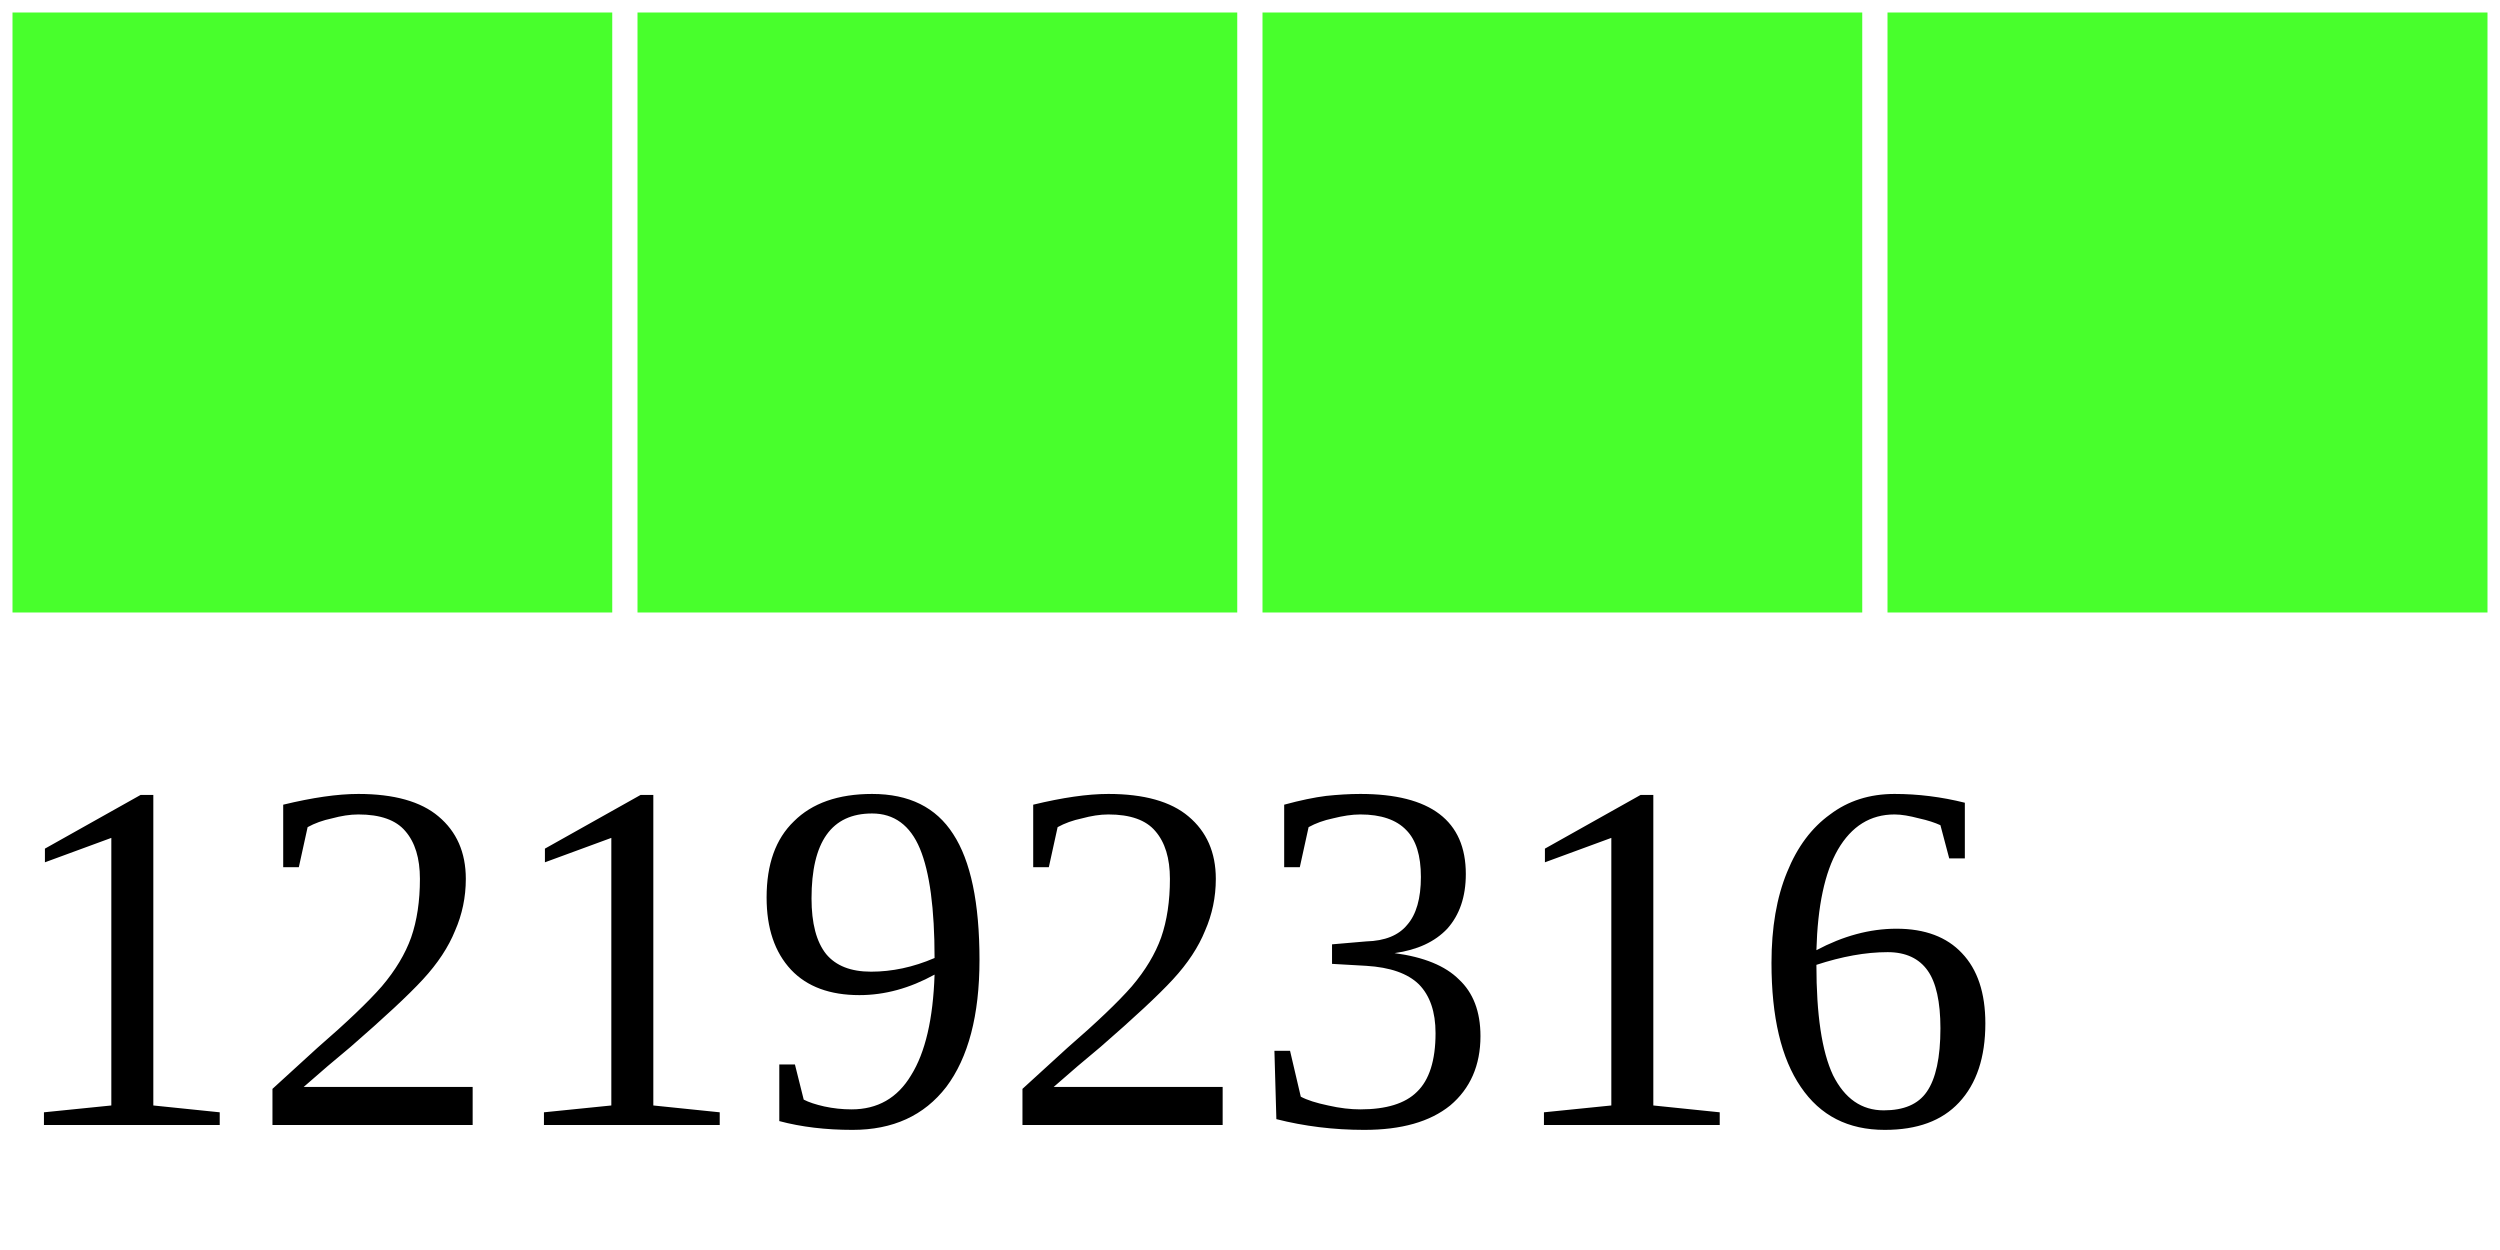
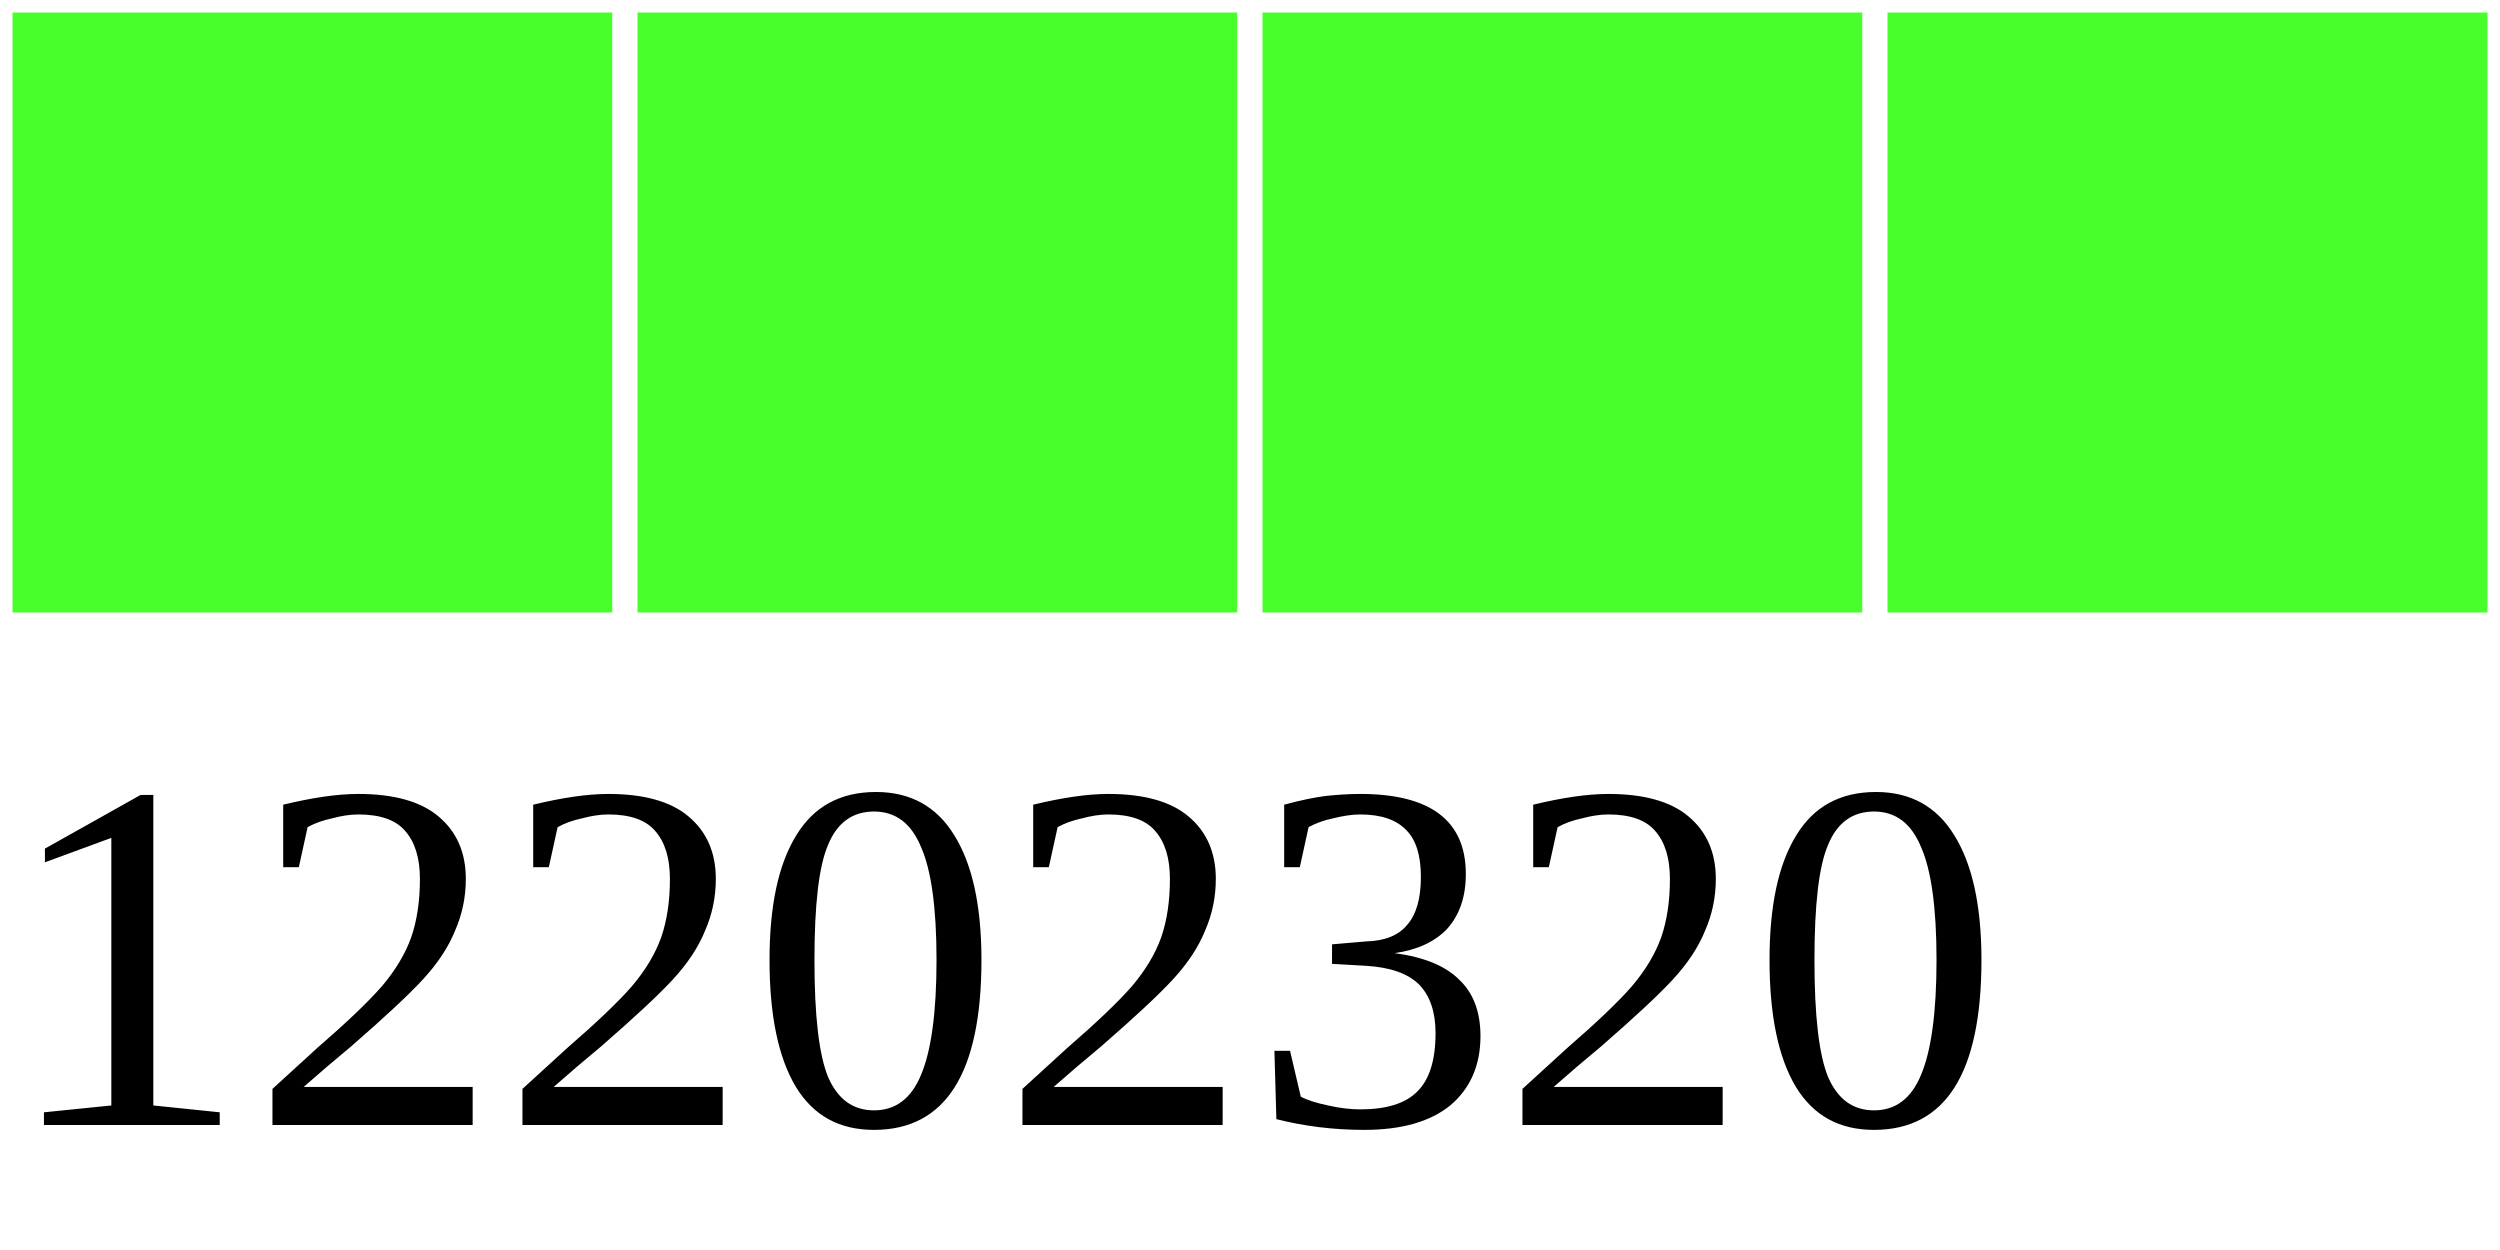
<svg xmlns="http://www.w3.org/2000/svg" width="40" height="20">
  <g>
    <rect width="10" height="10" style="fill:#48FF2C;stroke-width:0.4;stroke:rgb(255,255,255)" x="0" />
    <rect width="10" height="10" style="fill:#48FF2C;stroke-width:0.4;stroke:rgb(255,255,255)" x="10" />
    <rect width="10" height="10" style="fill:#48FF2C;stroke-width:0.4;stroke:rgb(255,255,255)" x="20" />
    <rect width="10" height="10" style="fill:#48FF2C;stroke-width:0.4;stroke:rgb(255,255,255)" x="30" />
-     <text x="0" y="18" fill="black" font-size="8">12192316</text>
+     <text x="0" y="18" fill="black" font-size="8">12202320</text>
  </g>
</svg>
